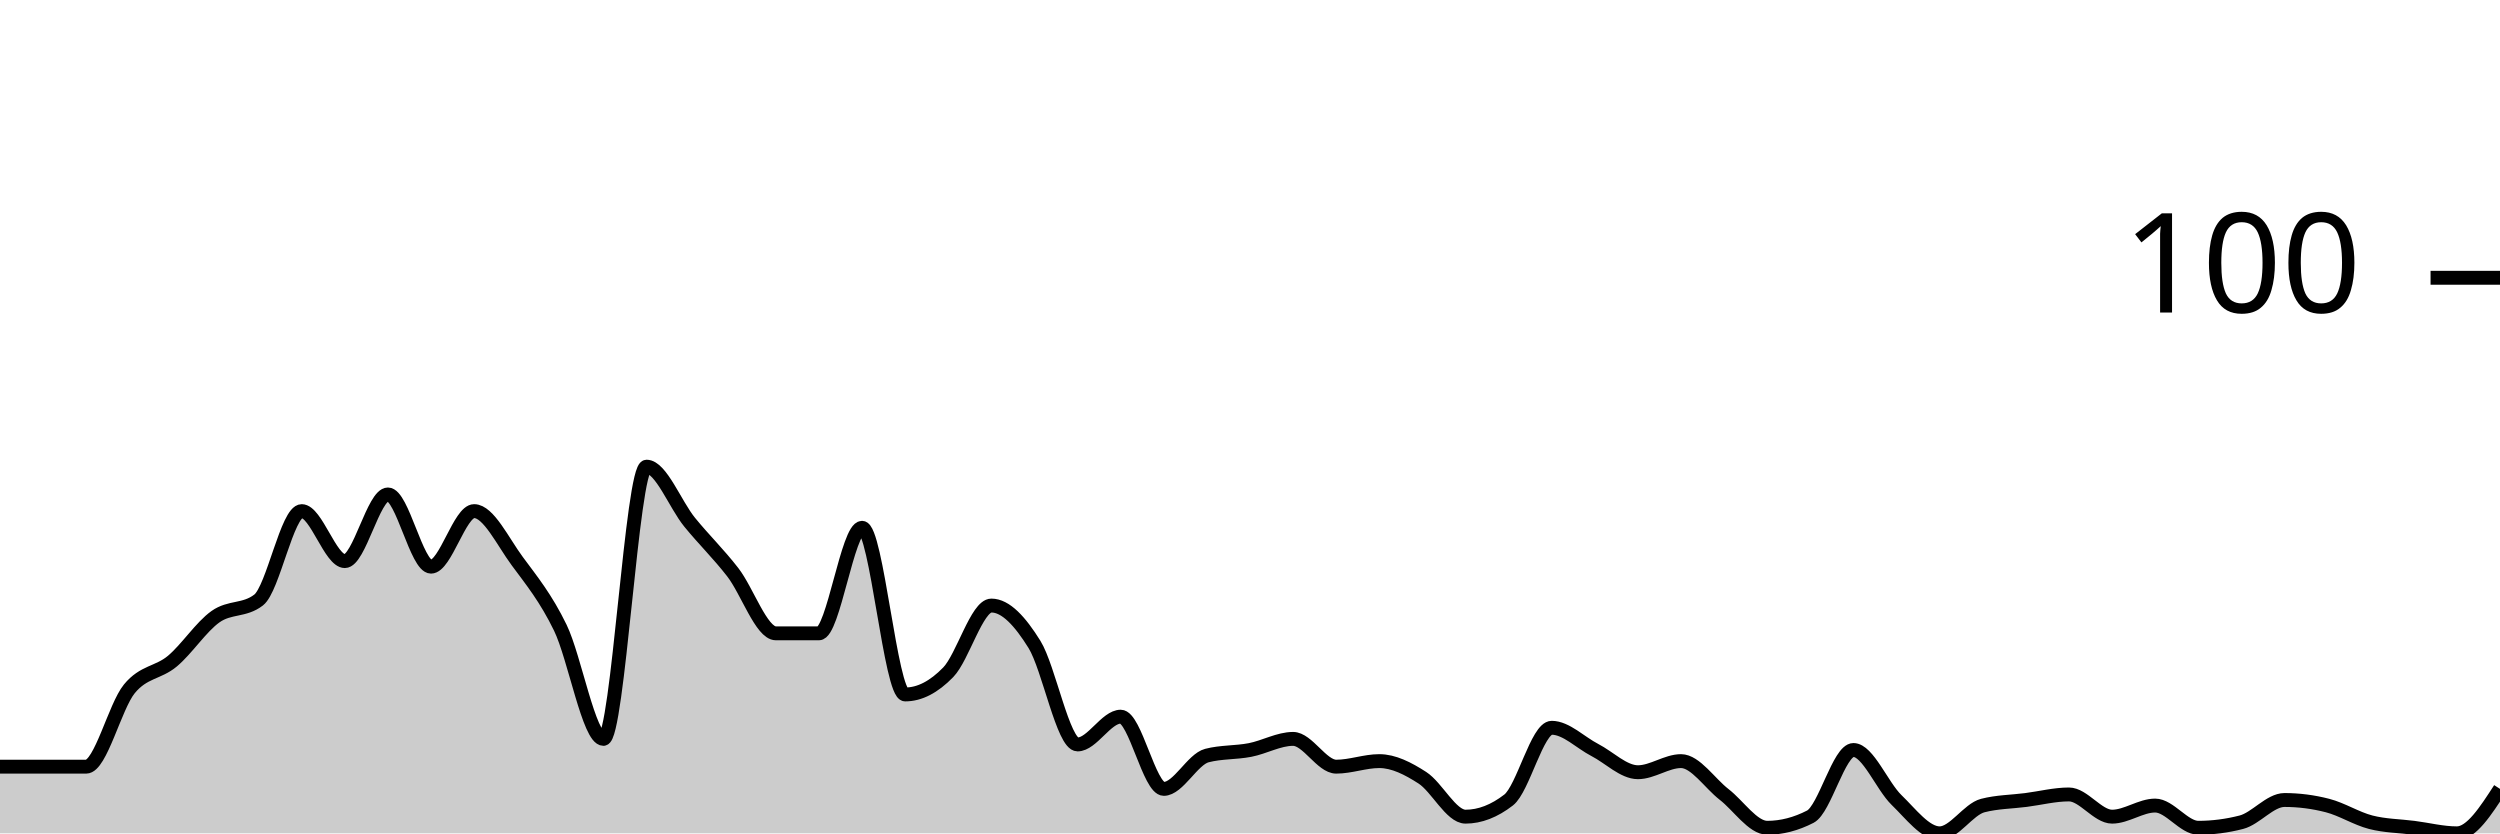
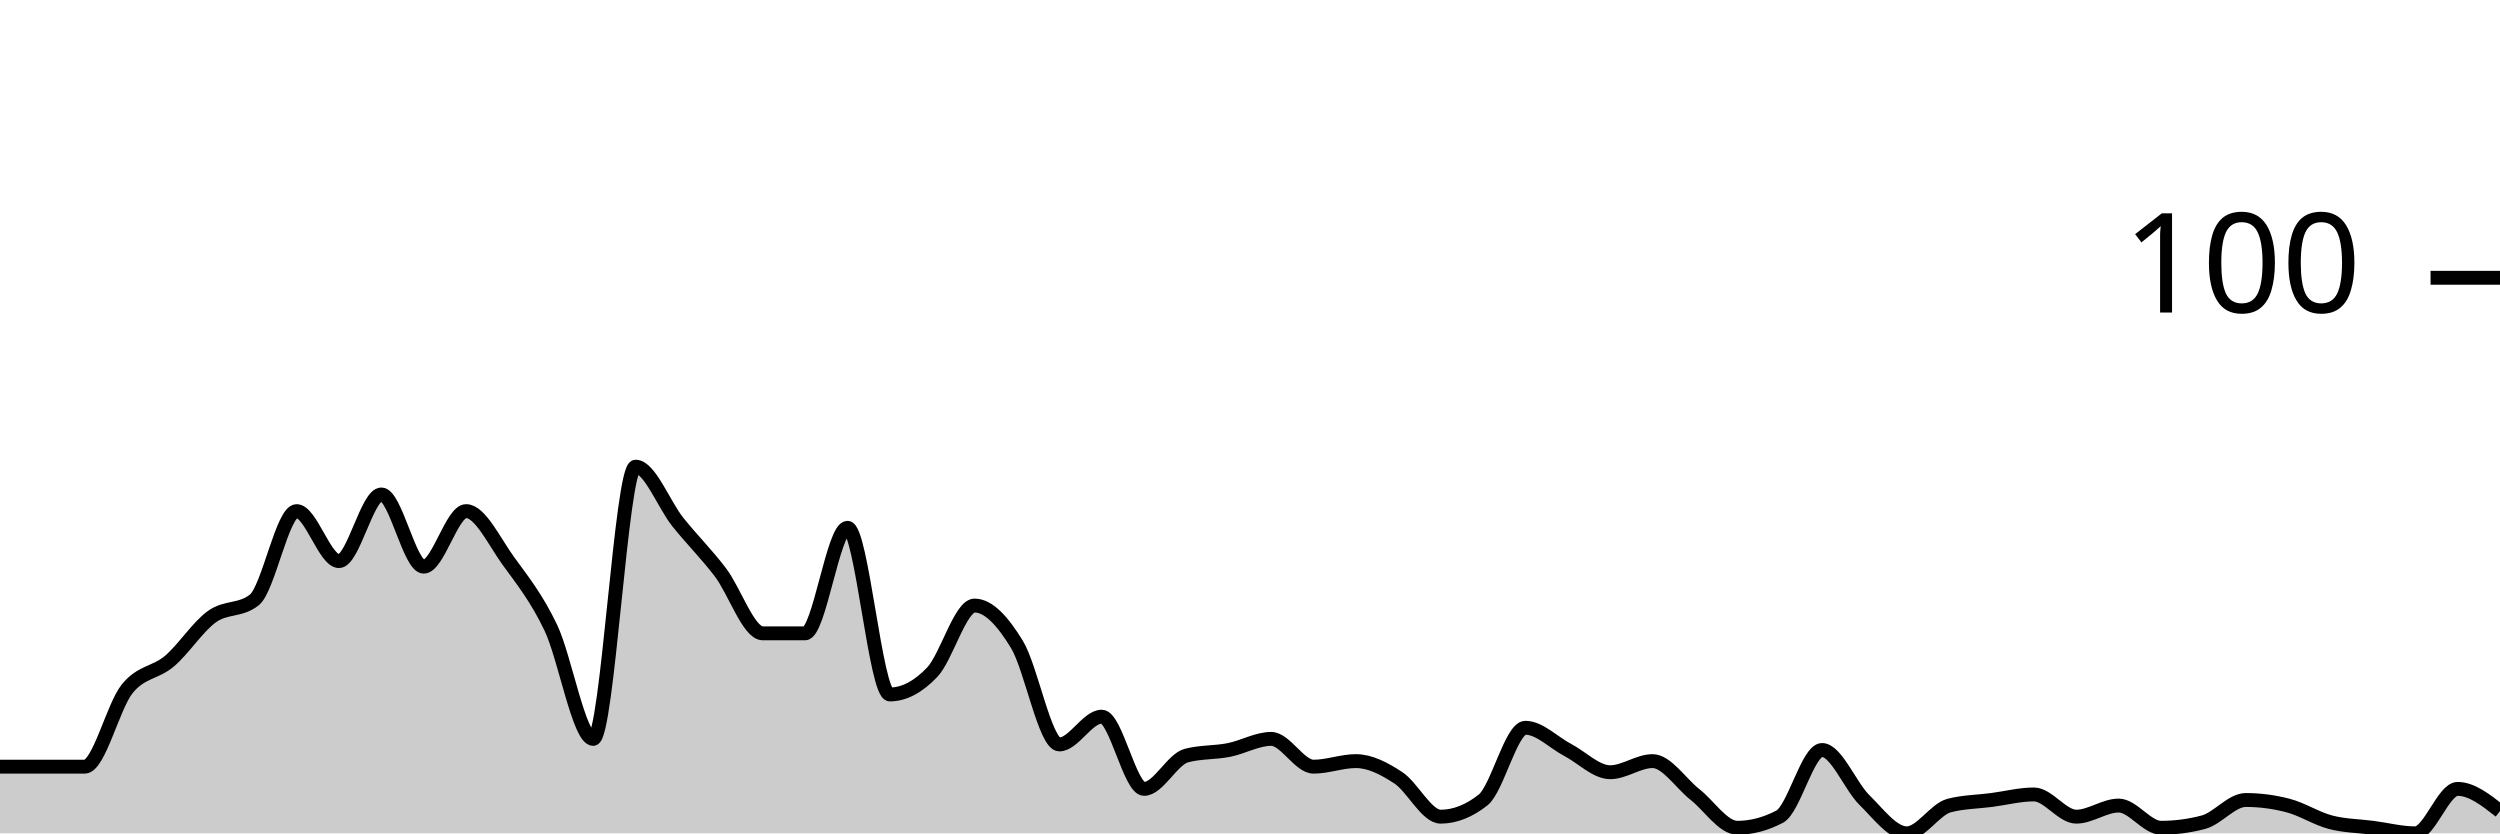
<svg xmlns="http://www.w3.org/2000/svg" viewBox="0 0 180 60">
  <g transform="translate(0,20)">
-     <path class="area" fill="rgba(0, 0, 0, 0.2)" d="M0,35.2C1.034,35.2,2.069,35.2,3.103,35.2C4.138,35.2,5.172,35.2,6.207,35.2C7.241,35.2,8.276,30.867,9.31,29.6C10.345,28.333,11.379,28.467,12.414,27.6C13.448,26.733,14.483,25.133,15.517,24.4C16.552,23.667,17.586,24,18.621,23.2C19.655,22.4,20.69,16.8,21.724,16.8C22.759,16.8,23.793,20.4,24.828,20.4C25.862,20.4,26.897,15.6,27.931,15.6C28.966,15.6,30,20.8,31.034,20.8C32.069,20.8,33.103,16.8,34.138,16.8C35.172,16.8,36.207,19,37.241,20.4C38.276,21.8,39.31,23.067,40.345,25.2C41.379,27.333,42.414,33.2,43.448,33.2C44.483,33.2,45.517,13.6,46.552,13.6C47.586,13.6,48.621,16.333,49.655,17.6C50.69,18.867,51.724,19.867,52.759,21.2C53.793,22.533,54.828,25.6,55.862,25.6C56.897,25.6,57.931,25.6,58.966,25.6C60,25.6,61.034,18,62.069,18C63.103,18,64.138,30,65.172,30C66.207,30,67.241,29.467,68.276,28.4C69.31,27.333,70.345,23.6,71.379,23.6C72.414,23.6,73.448,24.733,74.483,26.4C75.517,28.067,76.552,33.6,77.586,33.6C78.621,33.6,79.655,31.6,80.69,31.6C81.724,31.6,82.759,36.8,83.793,36.8C84.828,36.8,85.862,34.667,86.897,34.4C87.931,34.133,88.966,34.2,90,34C91.034,33.8,92.069,33.2,93.103,33.2C94.138,33.2,95.172,35.2,96.207,35.2C97.241,35.2,98.276,34.8,99.31,34.8C100.345,34.8,101.379,35.333,102.414,36C103.448,36.667,104.483,38.8,105.517,38.8C106.552,38.8,107.586,38.4,108.621,37.6C109.655,36.8,110.69,32.4,111.724,32.4C112.759,32.4,113.793,33.467,114.828,34C115.862,34.533,116.897,35.6,117.931,35.6C118.966,35.6,120,34.8,121.034,34.8C122.069,34.8,123.103,36.4,124.138,37.2C125.172,38,126.207,39.6,127.241,39.6C128.276,39.6,129.31,39.333,130.345,38.8C131.379,38.267,132.414,34,133.448,34C134.483,34,135.517,36.6,136.552,37.6C137.586,38.6,138.621,40,139.655,40C140.69,40,141.724,38.267,142.759,38C143.793,37.733,144.828,37.733,145.862,37.6C146.897,37.467,147.931,37.2,148.966,37.2C150,37.2,151.034,38.8,152.069,38.8C153.103,38.8,154.138,38,155.172,38C156.207,38,157.241,39.6,158.276,39.6C159.31,39.6,160.345,39.467,161.379,39.2C162.414,38.933,163.448,37.6,164.483,37.6C165.517,37.6,166.552,37.733,167.586,38C168.621,38.267,169.655,38.933,170.69,39.2C171.724,39.467,172.759,39.467,173.793,39.6C174.828,39.733,175.862,40,176.897,40C177.931,40,178.966,38.4,180,36.8L180,40C178.966,40,177.931,40,176.897,40C175.862,40,174.828,40,173.793,40C172.759,40,171.724,40,170.69,40C169.655,40,168.621,40,167.586,40C166.552,40,165.517,40,164.483,40C163.448,40,162.414,40,161.379,40C160.345,40,159.31,40,158.276,40C157.241,40,156.207,40,155.172,40C154.138,40,153.103,40,152.069,40C151.034,40,150,40,148.966,40C147.931,40,146.897,40,145.862,40C144.828,40,143.793,40,142.759,40C141.724,40,140.69,40,139.655,40C138.621,40,137.586,40,136.552,40C135.517,40,134.483,40,133.448,40C132.414,40,131.379,40,130.345,40C129.31,40,128.276,40,127.241,40C126.207,40,125.172,40,124.138,40C123.103,40,122.069,40,121.034,40C120,40,118.966,40,117.931,40C116.897,40,115.862,40,114.828,40C113.793,40,112.759,40,111.724,40C110.69,40,109.655,40,108.621,40C107.586,40,106.552,40,105.517,40C104.483,40,103.448,40,102.414,40C101.379,40,100.345,40,99.31,40C98.276,40,97.241,40,96.207,40C95.172,40,94.138,40,93.103,40C92.069,40,91.034,40,90,40C88.966,40,87.931,40,86.897,40C85.862,40,84.828,40,83.793,40C82.759,40,81.724,40,80.69,40C79.655,40,78.621,40,77.586,40C76.552,40,75.517,40,74.483,40C73.448,40,72.414,40,71.379,40C70.345,40,69.31,40,68.276,40C67.241,40,66.207,40,65.172,40C64.138,40,63.103,40,62.069,40C61.034,40,60,40,58.966,40C57.931,40,56.897,40,55.862,40C54.828,40,53.793,40,52.759,40C51.724,40,50.69,40,49.655,40C48.621,40,47.586,40,46.552,40C45.517,40,44.483,40,43.448,40C42.414,40,41.379,40,40.345,40C39.31,40,38.276,40,37.241,40C36.207,40,35.172,40,34.138,40C33.103,40,32.069,40,31.034,40C30,40,28.966,40,27.931,40C26.897,40,25.862,40,24.828,40C23.793,40,22.759,40,21.724,40C20.69,40,19.655,40,18.621,40C17.586,40,16.552,40,15.517,40C14.483,40,13.448,40,12.414,40C11.379,40,10.345,40,9.31,40C8.276,40,7.241,40,6.207,40C5.172,40,4.138,40,3.103,40C2.069,40,1.034,40,0,40Z" />
-     <path class="line" stroke="black" fill="none" d="M0,35.2C1.034,35.2,2.069,35.2,3.103,35.2C4.138,35.2,5.172,35.2,6.207,35.2C7.241,35.2,8.276,30.867,9.31,29.6C10.345,28.333,11.379,28.467,12.414,27.6C13.448,26.733,14.483,25.133,15.517,24.4C16.552,23.667,17.586,24,18.621,23.2C19.655,22.4,20.69,16.8,21.724,16.8C22.759,16.8,23.793,20.4,24.828,20.4C25.862,20.4,26.897,15.6,27.931,15.6C28.966,15.6,30,20.8,31.034,20.8C32.069,20.8,33.103,16.8,34.138,16.8C35.172,16.8,36.207,19,37.241,20.4C38.276,21.8,39.31,23.067,40.345,25.2C41.379,27.333,42.414,33.2,43.448,33.2C44.483,33.2,45.517,13.6,46.552,13.6C47.586,13.6,48.621,16.333,49.655,17.6C50.69,18.867,51.724,19.867,52.759,21.2C53.793,22.533,54.828,25.6,55.862,25.6C56.897,25.6,57.931,25.6,58.966,25.6C60,25.6,61.034,18,62.069,18C63.103,18,64.138,30,65.172,30C66.207,30,67.241,29.467,68.276,28.4C69.31,27.333,70.345,23.6,71.379,23.6C72.414,23.6,73.448,24.733,74.483,26.4C75.517,28.067,76.552,33.6,77.586,33.6C78.621,33.6,79.655,31.6,80.69,31.6C81.724,31.6,82.759,36.8,83.793,36.8C84.828,36.8,85.862,34.667,86.897,34.4C87.931,34.133,88.966,34.2,90,34C91.034,33.8,92.069,33.2,93.103,33.2C94.138,33.2,95.172,35.2,96.207,35.2C97.241,35.2,98.276,34.8,99.31,34.8C100.345,34.8,101.379,35.333,102.414,36C103.448,36.667,104.483,38.8,105.517,38.8C106.552,38.8,107.586,38.4,108.621,37.6C109.655,36.8,110.69,32.4,111.724,32.4C112.759,32.4,113.793,33.467,114.828,34C115.862,34.533,116.897,35.6,117.931,35.6C118.966,35.6,120,34.8,121.034,34.8C122.069,34.8,123.103,36.4,124.138,37.2C125.172,38,126.207,39.6,127.241,39.6C128.276,39.6,129.31,39.333,130.345,38.8C131.379,38.267,132.414,34,133.448,34C134.483,34,135.517,36.6,136.552,37.6C137.586,38.6,138.621,40,139.655,40C140.69,40,141.724,38.267,142.759,38C143.793,37.733,144.828,37.733,145.862,37.6C146.897,37.467,147.931,37.2,148.966,37.2C150,37.2,151.034,38.8,152.069,38.8C153.103,38.8,154.138,38,155.172,38C156.207,38,157.241,39.6,158.276,39.6C159.31,39.6,160.345,39.467,161.379,39.2C162.414,38.933,163.448,37.6,164.483,37.6C165.517,37.6,166.552,37.733,167.586,38C168.621,38.267,169.655,38.933,170.69,39.2C171.724,39.467,172.759,39.467,173.793,39.6C174.828,39.733,175.862,40,176.897,40C177.931,40,178.966,38.4,180,36.8" />
+     <path class="area" fill="rgba(0, 0, 0, 0.2)" d="M0,35.2C1.017,35.2,2.034,35.2,3.051,35.2C4.068,35.2,5.085,35.2,6.102,35.2C7.119,35.2,8.136,30.867,9.153,29.6C10.169,28.333,11.186,28.467,12.203,27.6C13.22,26.733,14.237,25.133,15.254,24.4C16.271,23.667,17.288,24,18.305,23.2C19.322,22.4,20.339,16.8,21.356,16.8C22.373,16.8,23.39,20.4,24.407,20.4C25.424,20.4,26.441,15.6,27.458,15.6C28.475,15.6,29.492,20.8,30.508,20.8C31.525,20.8,32.542,16.8,33.559,16.8C34.576,16.8,35.593,19,36.61,20.4C37.627,21.8,38.644,23.067,39.661,25.2C40.678,27.333,41.695,33.2,42.712,33.2C43.729,33.2,44.746,13.6,45.763,13.6C46.78,13.6,47.797,16.333,48.814,17.6C49.831,18.867,50.847,19.867,51.864,21.2C52.881,22.533,53.898,25.6,54.915,25.6C55.932,25.6,56.949,25.6,57.966,25.6C58.983,25.6,60,18,61.017,18C62.034,18,63.051,30,64.068,30C65.085,30,66.102,29.467,67.119,28.4C68.136,27.333,69.153,23.6,70.169,23.6C71.186,23.6,72.203,24.733,73.22,26.4C74.237,28.067,75.254,33.6,76.271,33.6C77.288,33.6,78.305,31.6,79.322,31.6C80.339,31.6,81.356,36.8,82.373,36.8C83.39,36.8,84.407,34.667,85.424,34.4C86.441,34.133,87.458,34.2,88.475,34C89.492,33.8,90.508,33.2,91.525,33.2C92.542,33.2,93.559,35.2,94.576,35.2C95.593,35.2,96.61,34.8,97.627,34.8C98.644,34.8,99.661,35.333,100.678,36C101.695,36.667,102.712,38.8,103.729,38.8C104.746,38.8,105.763,38.4,106.78,37.6C107.797,36.8,108.814,32.4,109.831,32.4C110.847,32.4,111.864,33.467,112.881,34C113.898,34.533,114.915,35.6,115.932,35.6C116.949,35.6,117.966,34.8,118.983,34.8C120,34.8,121.017,36.4,122.034,37.2C123.051,38,124.068,39.6,125.085,39.6C126.102,39.6,127.119,39.333,128.136,38.8C129.153,38.267,130.169,34,131.186,34C132.203,34,133.22,36.6,134.237,37.6C135.254,38.6,136.271,40,137.288,40C138.305,40,139.322,38.267,140.339,38C141.356,37.733,142.373,37.733,143.39,37.6C144.407,37.467,145.424,37.2,146.441,37.2C147.458,37.2,148.475,38.8,149.492,38.8C150.508,38.8,151.525,38,152.542,38C153.559,38,154.576,39.6,155.593,39.6C156.61,39.6,157.627,39.467,158.644,39.2C159.661,38.933,160.678,37.6,161.695,37.6C162.712,37.6,163.729,37.733,164.746,38C165.763,38.267,166.78,38.933,167.797,39.2C168.814,39.467,169.831,39.467,170.847,39.6C171.864,39.733,172.881,40,173.898,40C174.915,40,175.932,36.8,176.949,36.8C177.966,36.8,178.983,37.6,180,38.4L180,40C178.983,40,177.966,40,176.949,40C175.932,40,174.915,40,173.898,40C172.881,40,171.864,40,170.847,40C169.831,40,168.814,40,167.797,40C166.78,40,165.763,40,164.746,40C163.729,40,162.712,40,161.695,40C160.678,40,159.661,40,158.644,40C157.627,40,156.61,40,155.593,40C154.576,40,153.559,40,152.542,40C151.525,40,150.508,40,149.492,40C148.475,40,147.458,40,146.441,40C145.424,40,144.407,40,143.39,40C142.373,40,141.356,40,140.339,40C139.322,40,138.305,40,137.288,40C136.271,40,135.254,40,134.237,40C133.22,40,132.203,40,131.186,40C130.169,40,129.153,40,128.136,40C127.119,40,126.102,40,125.085,40C124.068,40,123.051,40,122.034,40C121.017,40,120,40,118.983,40C117.966,40,116.949,40,115.932,40C114.915,40,113.898,40,112.881,40C111.864,40,110.847,40,109.831,40C108.814,40,107.797,40,106.78,40C105.763,40,104.746,40,103.729,40C102.712,40,101.695,40,100.678,40C99.661,40,98.644,40,97.627,40C96.61,40,95.593,40,94.576,40C93.559,40,92.542,40,91.525,40C90.508,40,89.492,40,88.475,40C87.458,40,86.441,40,85.424,40C84.407,40,83.39,40,82.373,40C81.356,40,80.339,40,79.322,40C78.305,40,77.288,40,76.271,40C75.254,40,74.237,40,73.22,40C72.203,40,71.186,40,70.169,40C69.153,40,68.136,40,67.119,40C66.102,40,65.085,40,64.068,40C63.051,40,62.034,40,61.017,40C60,40,58.983,40,57.966,40C56.949,40,55.932,40,54.915,40C53.898,40,52.881,40,51.864,40C50.847,40,49.831,40,48.814,40C47.797,40,46.78,40,45.763,40C44.746,40,43.729,40,42.712,40C41.695,40,40.678,40,39.661,40C38.644,40,37.627,40,36.61,40C35.593,40,34.576,40,33.559,40C32.542,40,31.525,40,30.508,40C29.492,40,28.475,40,27.458,40C26.441,40,25.424,40,24.407,40C23.39,40,22.373,40,21.356,40C20.339,40,19.322,40,18.305,40C17.288,40,16.271,40,15.254,40C14.237,40,13.22,40,12.203,40C11.186,40,10.169,40,9.153,40C8.136,40,7.119,40,6.102,40C5.085,40,4.068,40,3.051,40C2.034,40,1.017,40,0,40Z" />
+     <path class="line" stroke="black" fill="none" d="M0,35.2C1.017,35.2,2.034,35.2,3.051,35.2C4.068,35.2,5.085,35.2,6.102,35.2C7.119,35.2,8.136,30.867,9.153,29.6C10.169,28.333,11.186,28.467,12.203,27.6C13.22,26.733,14.237,25.133,15.254,24.4C16.271,23.667,17.288,24,18.305,23.2C19.322,22.4,20.339,16.8,21.356,16.8C22.373,16.8,23.39,20.4,24.407,20.4C25.424,20.4,26.441,15.6,27.458,15.6C28.475,15.6,29.492,20.8,30.508,20.8C31.525,20.8,32.542,16.8,33.559,16.8C34.576,16.8,35.593,19,36.61,20.4C37.627,21.8,38.644,23.067,39.661,25.2C40.678,27.333,41.695,33.2,42.712,33.2C43.729,33.2,44.746,13.6,45.763,13.6C46.78,13.6,47.797,16.333,48.814,17.6C49.831,18.867,50.847,19.867,51.864,21.2C52.881,22.533,53.898,25.6,54.915,25.6C55.932,25.6,56.949,25.6,57.966,25.6C58.983,25.6,60,18,61.017,18C62.034,18,63.051,30,64.068,30C65.085,30,66.102,29.467,67.119,28.4C68.136,27.333,69.153,23.6,70.169,23.6C71.186,23.6,72.203,24.733,73.22,26.4C74.237,28.067,75.254,33.6,76.271,33.6C77.288,33.6,78.305,31.6,79.322,31.6C80.339,31.6,81.356,36.8,82.373,36.8C83.39,36.8,84.407,34.667,85.424,34.4C86.441,34.133,87.458,34.2,88.475,34C89.492,33.8,90.508,33.2,91.525,33.2C92.542,33.2,93.559,35.2,94.576,35.2C95.593,35.2,96.61,34.8,97.627,34.8C98.644,34.8,99.661,35.333,100.678,36C101.695,36.667,102.712,38.8,103.729,38.8C104.746,38.8,105.763,38.4,106.78,37.6C107.797,36.8,108.814,32.4,109.831,32.4C110.847,32.4,111.864,33.467,112.881,34C113.898,34.533,114.915,35.6,115.932,35.6C116.949,35.6,117.966,34.8,118.983,34.8C120,34.8,121.017,36.4,122.034,37.2C123.051,38,124.068,39.6,125.085,39.6C126.102,39.6,127.119,39.333,128.136,38.8C129.153,38.267,130.169,34,131.186,34C132.203,34,133.22,36.6,134.237,37.6C135.254,38.6,136.271,40,137.288,40C138.305,40,139.322,38.267,140.339,38C141.356,37.733,142.373,37.733,143.39,37.6C144.407,37.467,145.424,37.2,146.441,37.2C147.458,37.2,148.475,38.8,149.492,38.8C150.508,38.8,151.525,38,152.542,38C153.559,38,154.576,39.6,155.593,39.6C156.61,39.6,157.627,39.467,158.644,39.2C159.661,38.933,160.678,37.6,161.695,37.6C162.712,37.6,163.729,37.733,164.746,38C165.763,38.267,166.78,38.933,167.797,39.2C168.814,39.467,169.831,39.467,170.847,39.6C171.864,39.733,172.881,40,173.898,40C174.915,40,175.932,36.8,176.949,36.8C177.966,36.8,178.983,37.6,180,38.4" />
    <path class="axis-ceiling" stroke-width="1" stroke="black" fill="none" d="M175,0L180,0" />
    <text class="axis-ceiling-label" font-family="sans-serif" text-anchor="end" font-size="10px" x="170" y="2.5">100</text>
  </g>
</svg>
